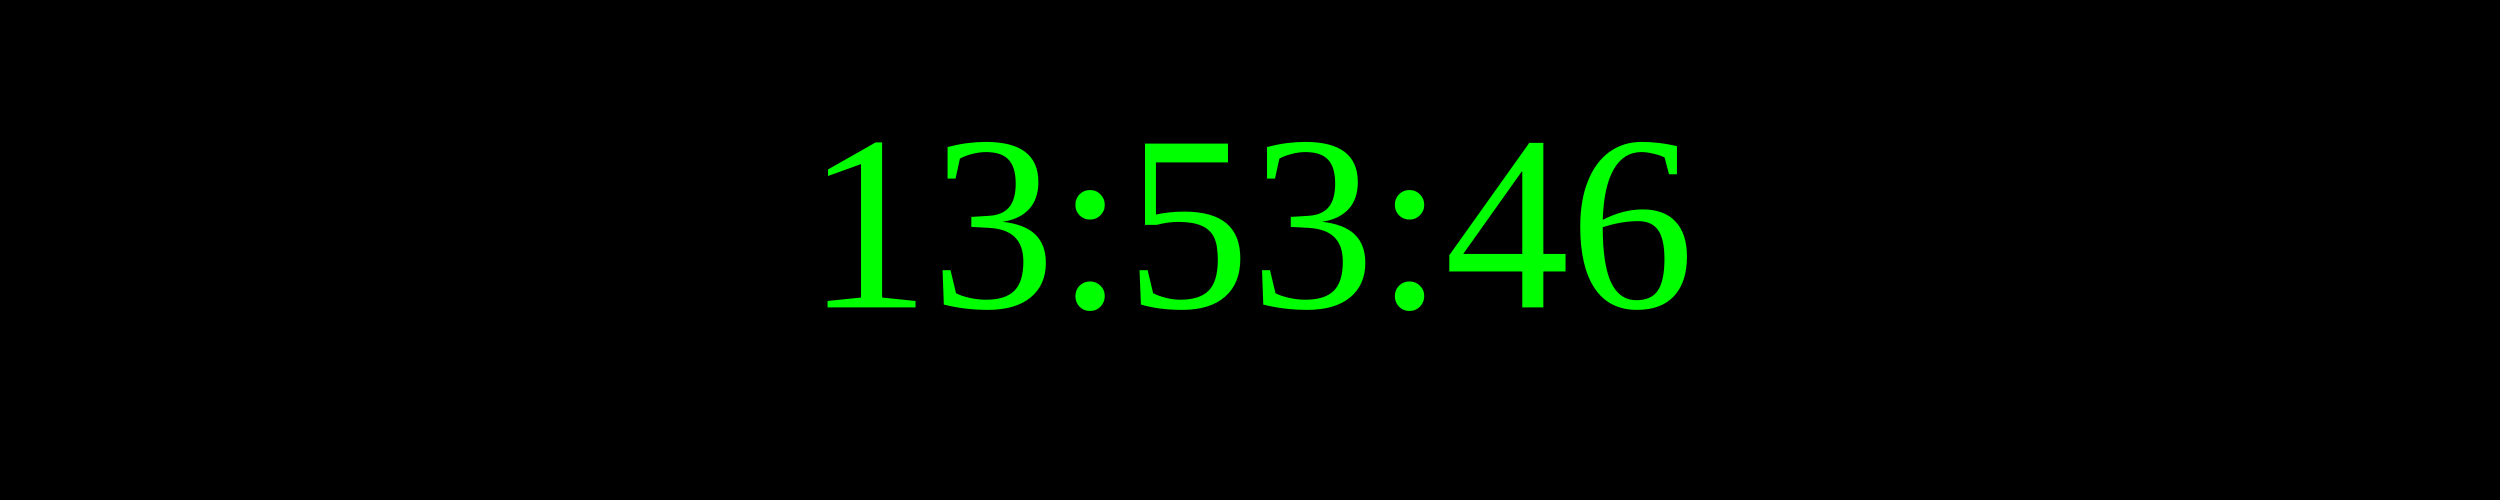
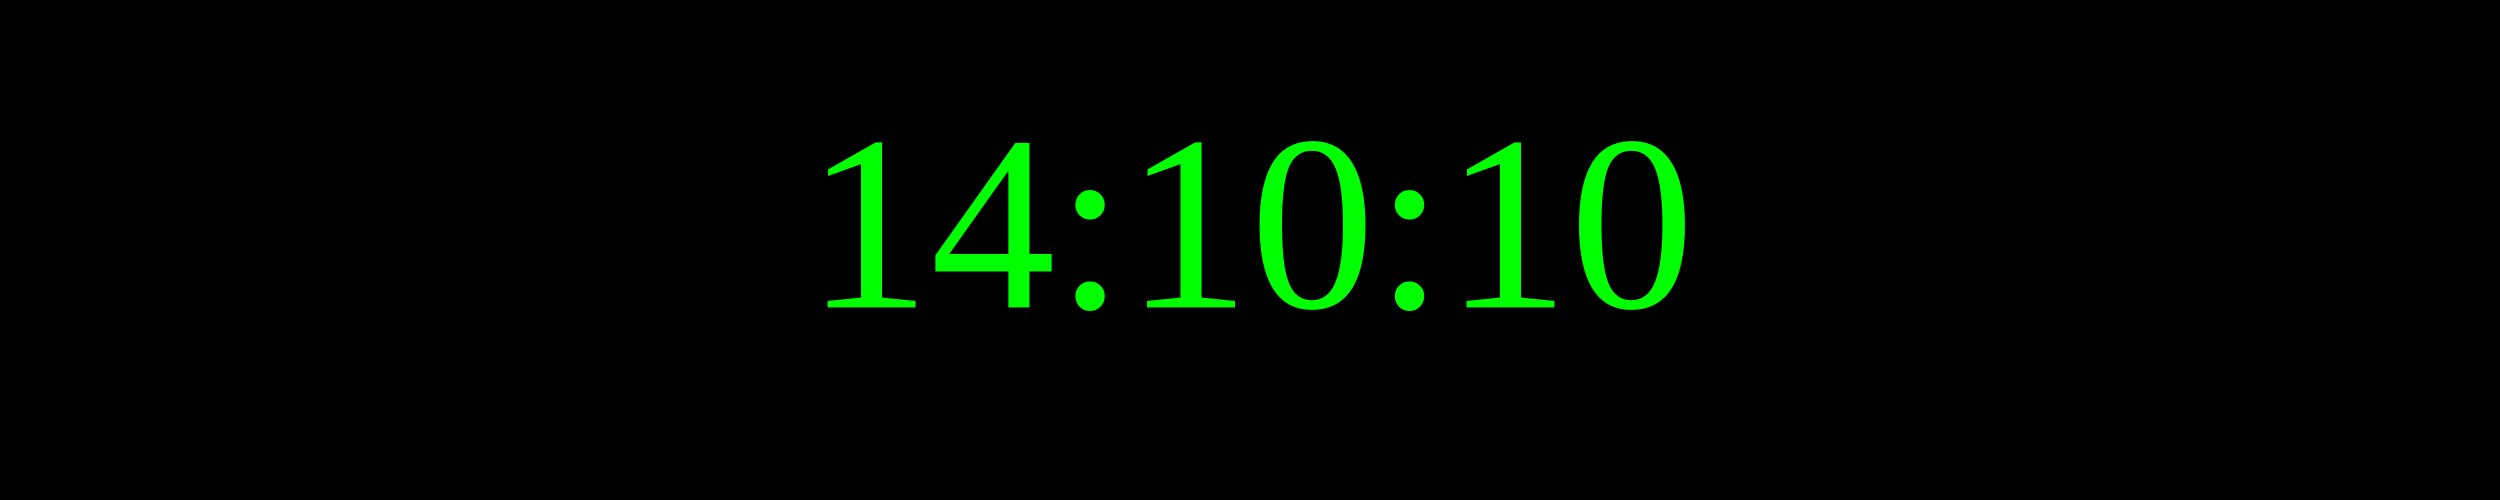
<svg xmlns="http://www.w3.org/2000/svg" width="250" height="50">
  <rect width="100%" height="100%" fill="black" />
  <text x="50%" y="50%" font-size="25" fill="lime" text-anchor="middle" dominant-baseline="middle">
- 13:53:46
+ 14:10:10
</text>
</svg>
